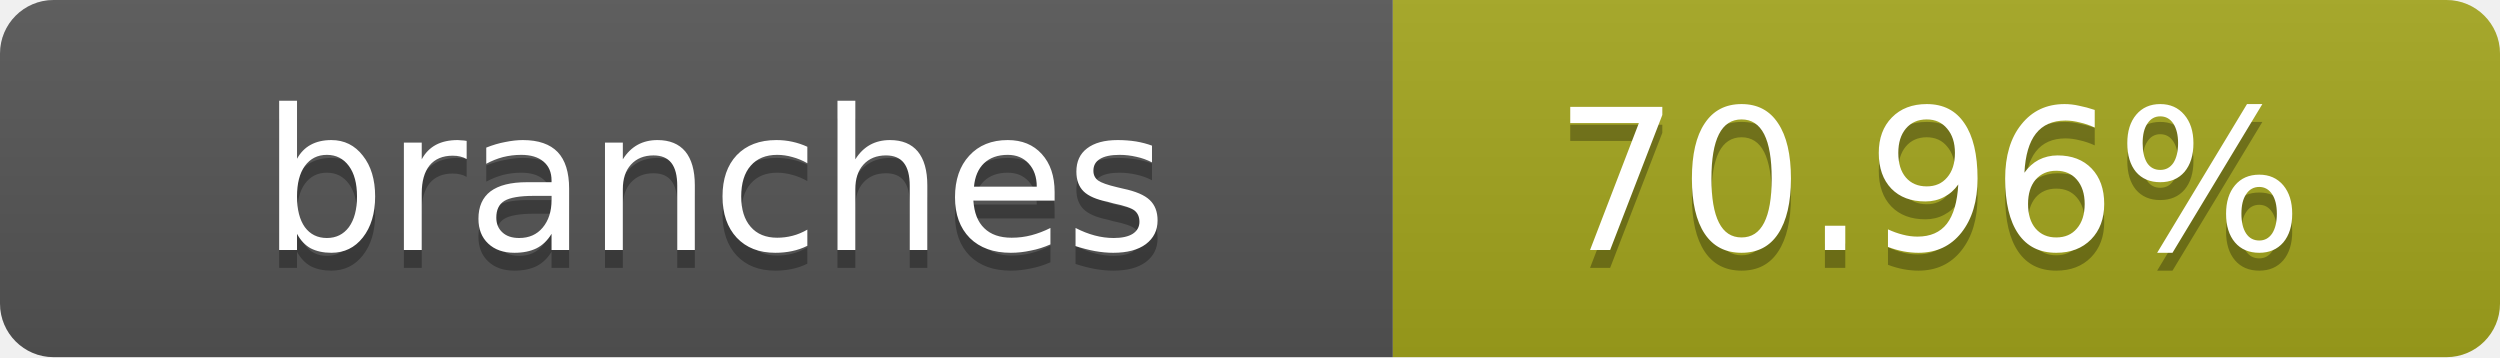
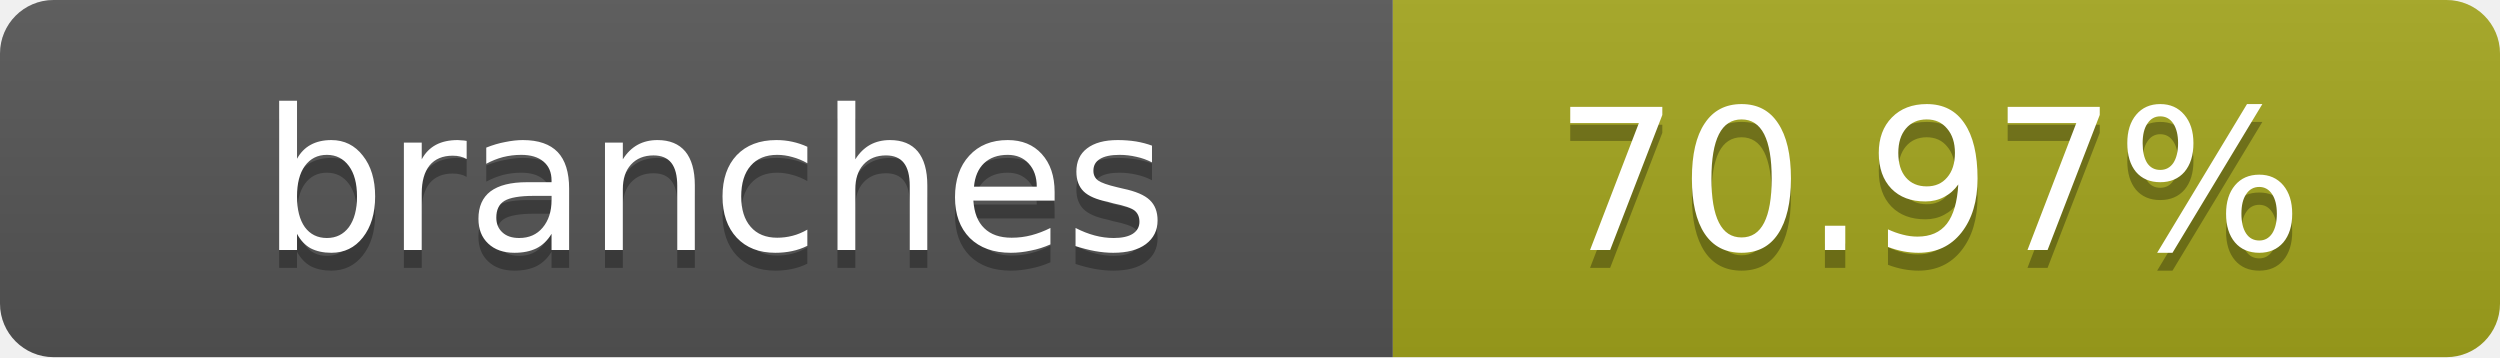
- <svg xmlns="http://www.w3.org/2000/svg" width="140" height="20" role="img" aria-label="branches: 70.96%">
+ <svg xmlns="http://www.w3.org/2000/svg" width="140" height="20" role="img" aria-label="branches: 70.97%">
  <linearGradient id="s" x2="0" y2="100%">
    <stop offset="0" stop-color="#bbb" stop-opacity=".1" />
    <stop offset="1" stop-opacity=".1" />
  </linearGradient>
  <clipPath id="r">
    <rect width="140" height="20" rx="3" fill="#fff" />
  </clipPath>
  <g clip-path="url(#r)">
    <rect width="78" height="20" fill="#555" />
    <rect x="78" width="62" height="20" fill="#a4a61d" />
    <rect width="140" height="20" fill="url(#s)" />
  </g>
  <g fill="#fff" text-anchor="middle" font-family="Verdana,Geneva,DejaVu Sans,sans-serif" text-rendering="geometricPrecision" font-size="11">
    <text x="40" y="15" fill="#010101" fill-opacity=".3">branches</text>
    <text x="40" y="14">branches</text>
-     <text x="108" y="15" fill="#010101" fill-opacity=".3">70.96%</text>
-     <text x="108" y="14">70.96%</text>
+     <text x="108" y="15" fill="#010101" fill-opacity=".3">70.97%</text>
+     <text x="108" y="14">70.97%</text>
  </g>
</svg>
